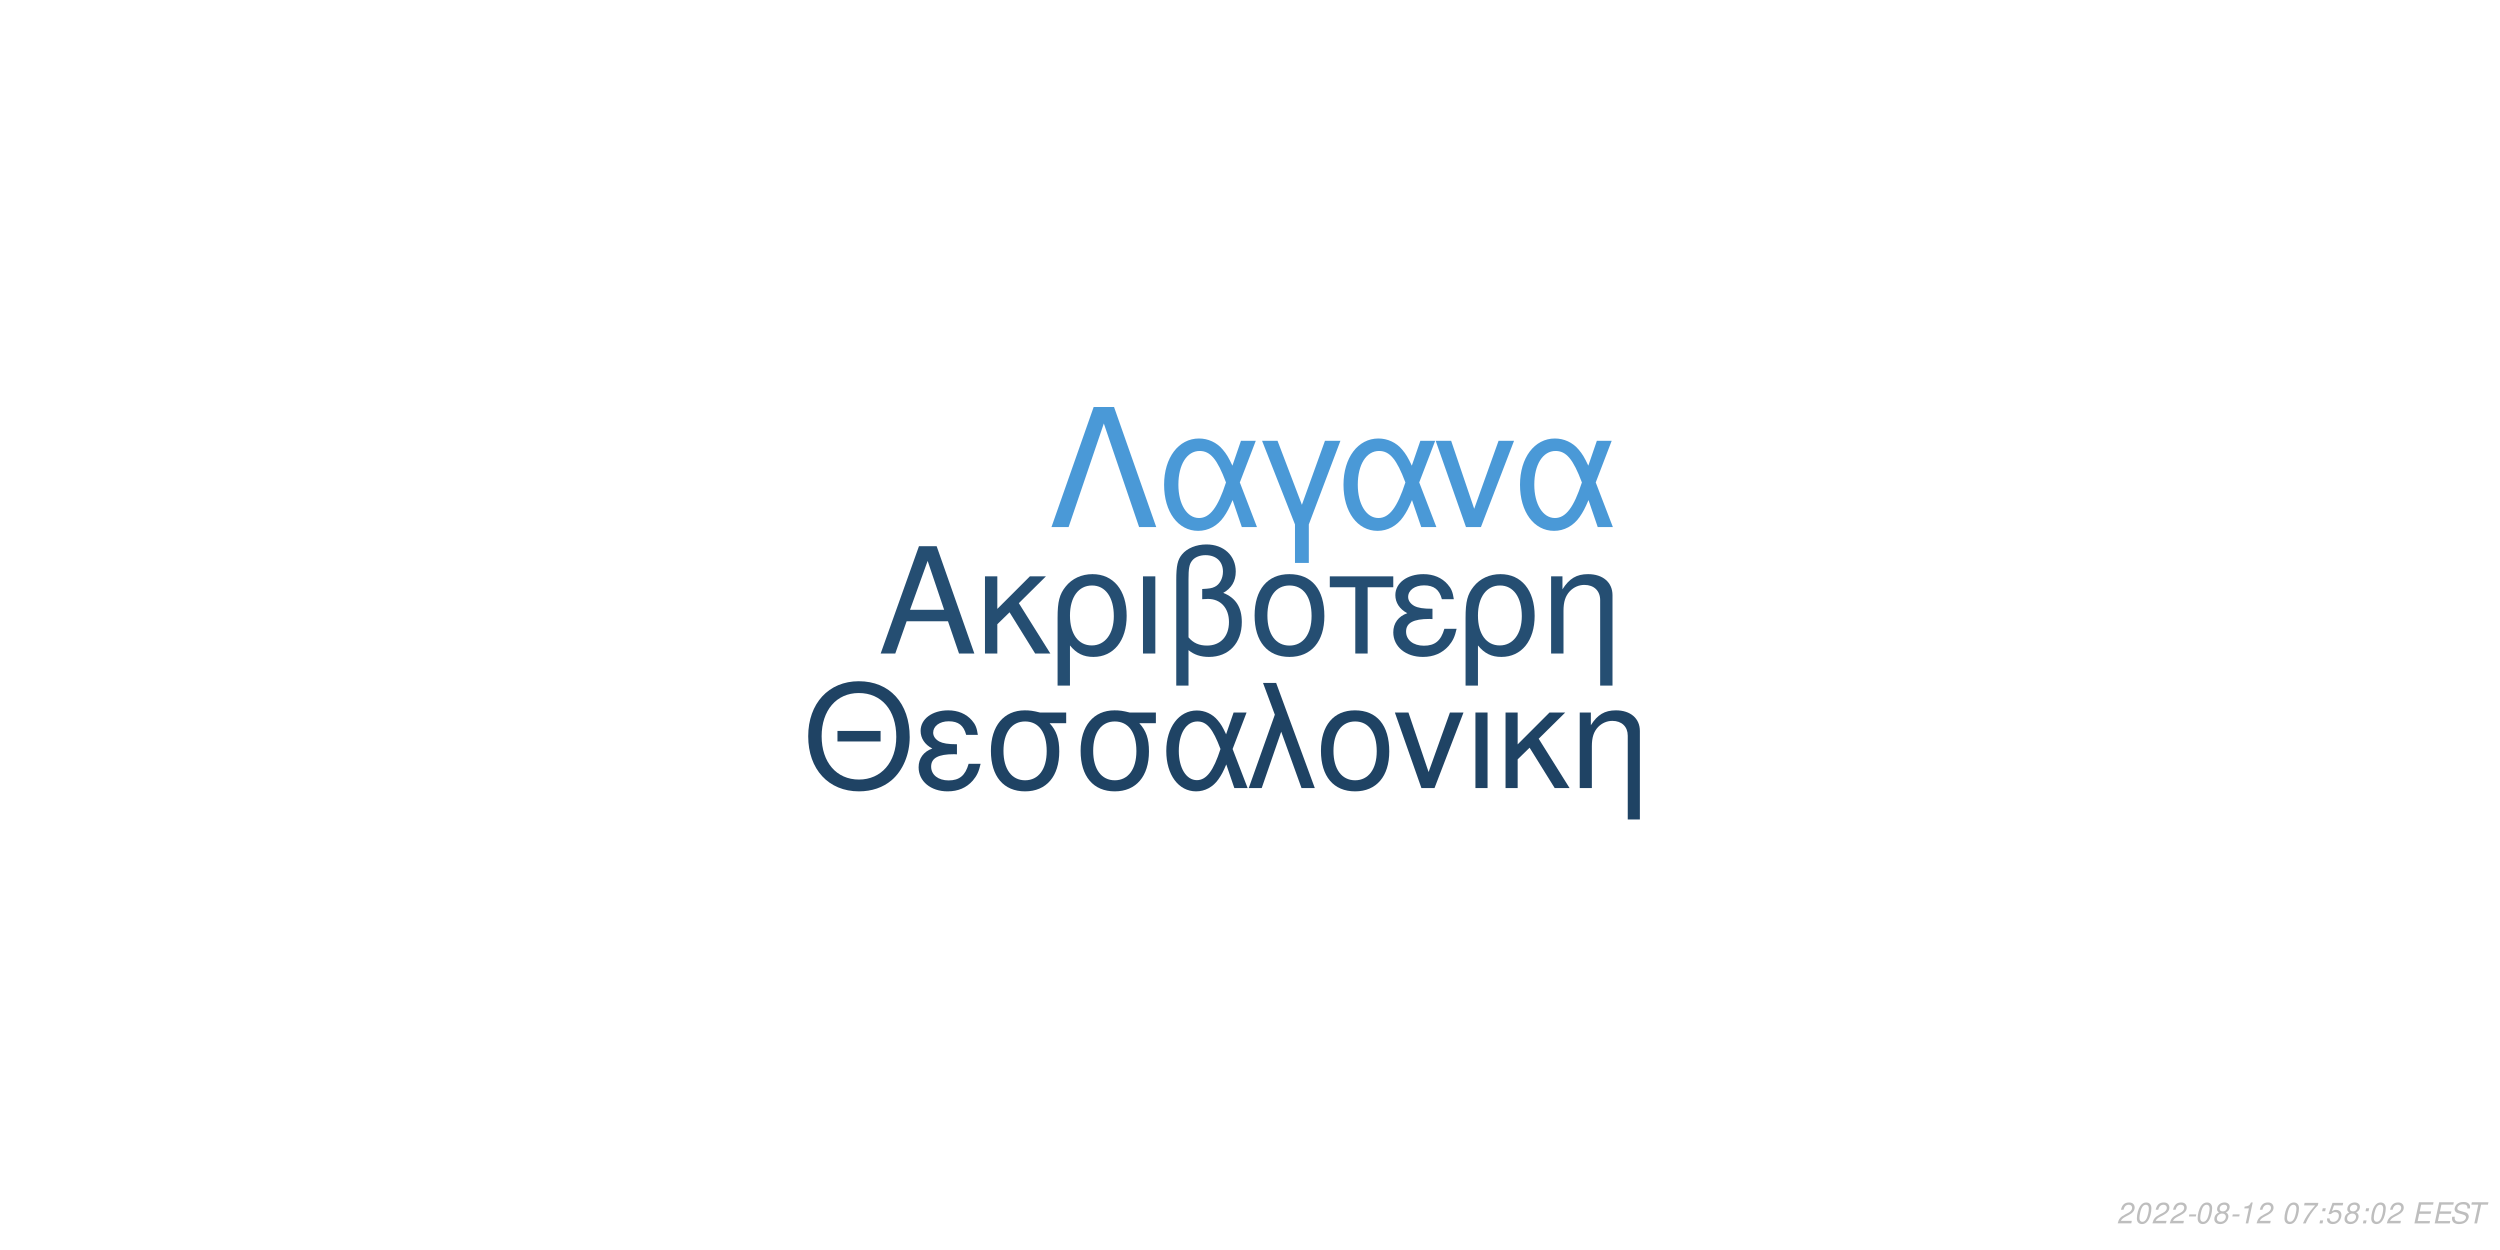
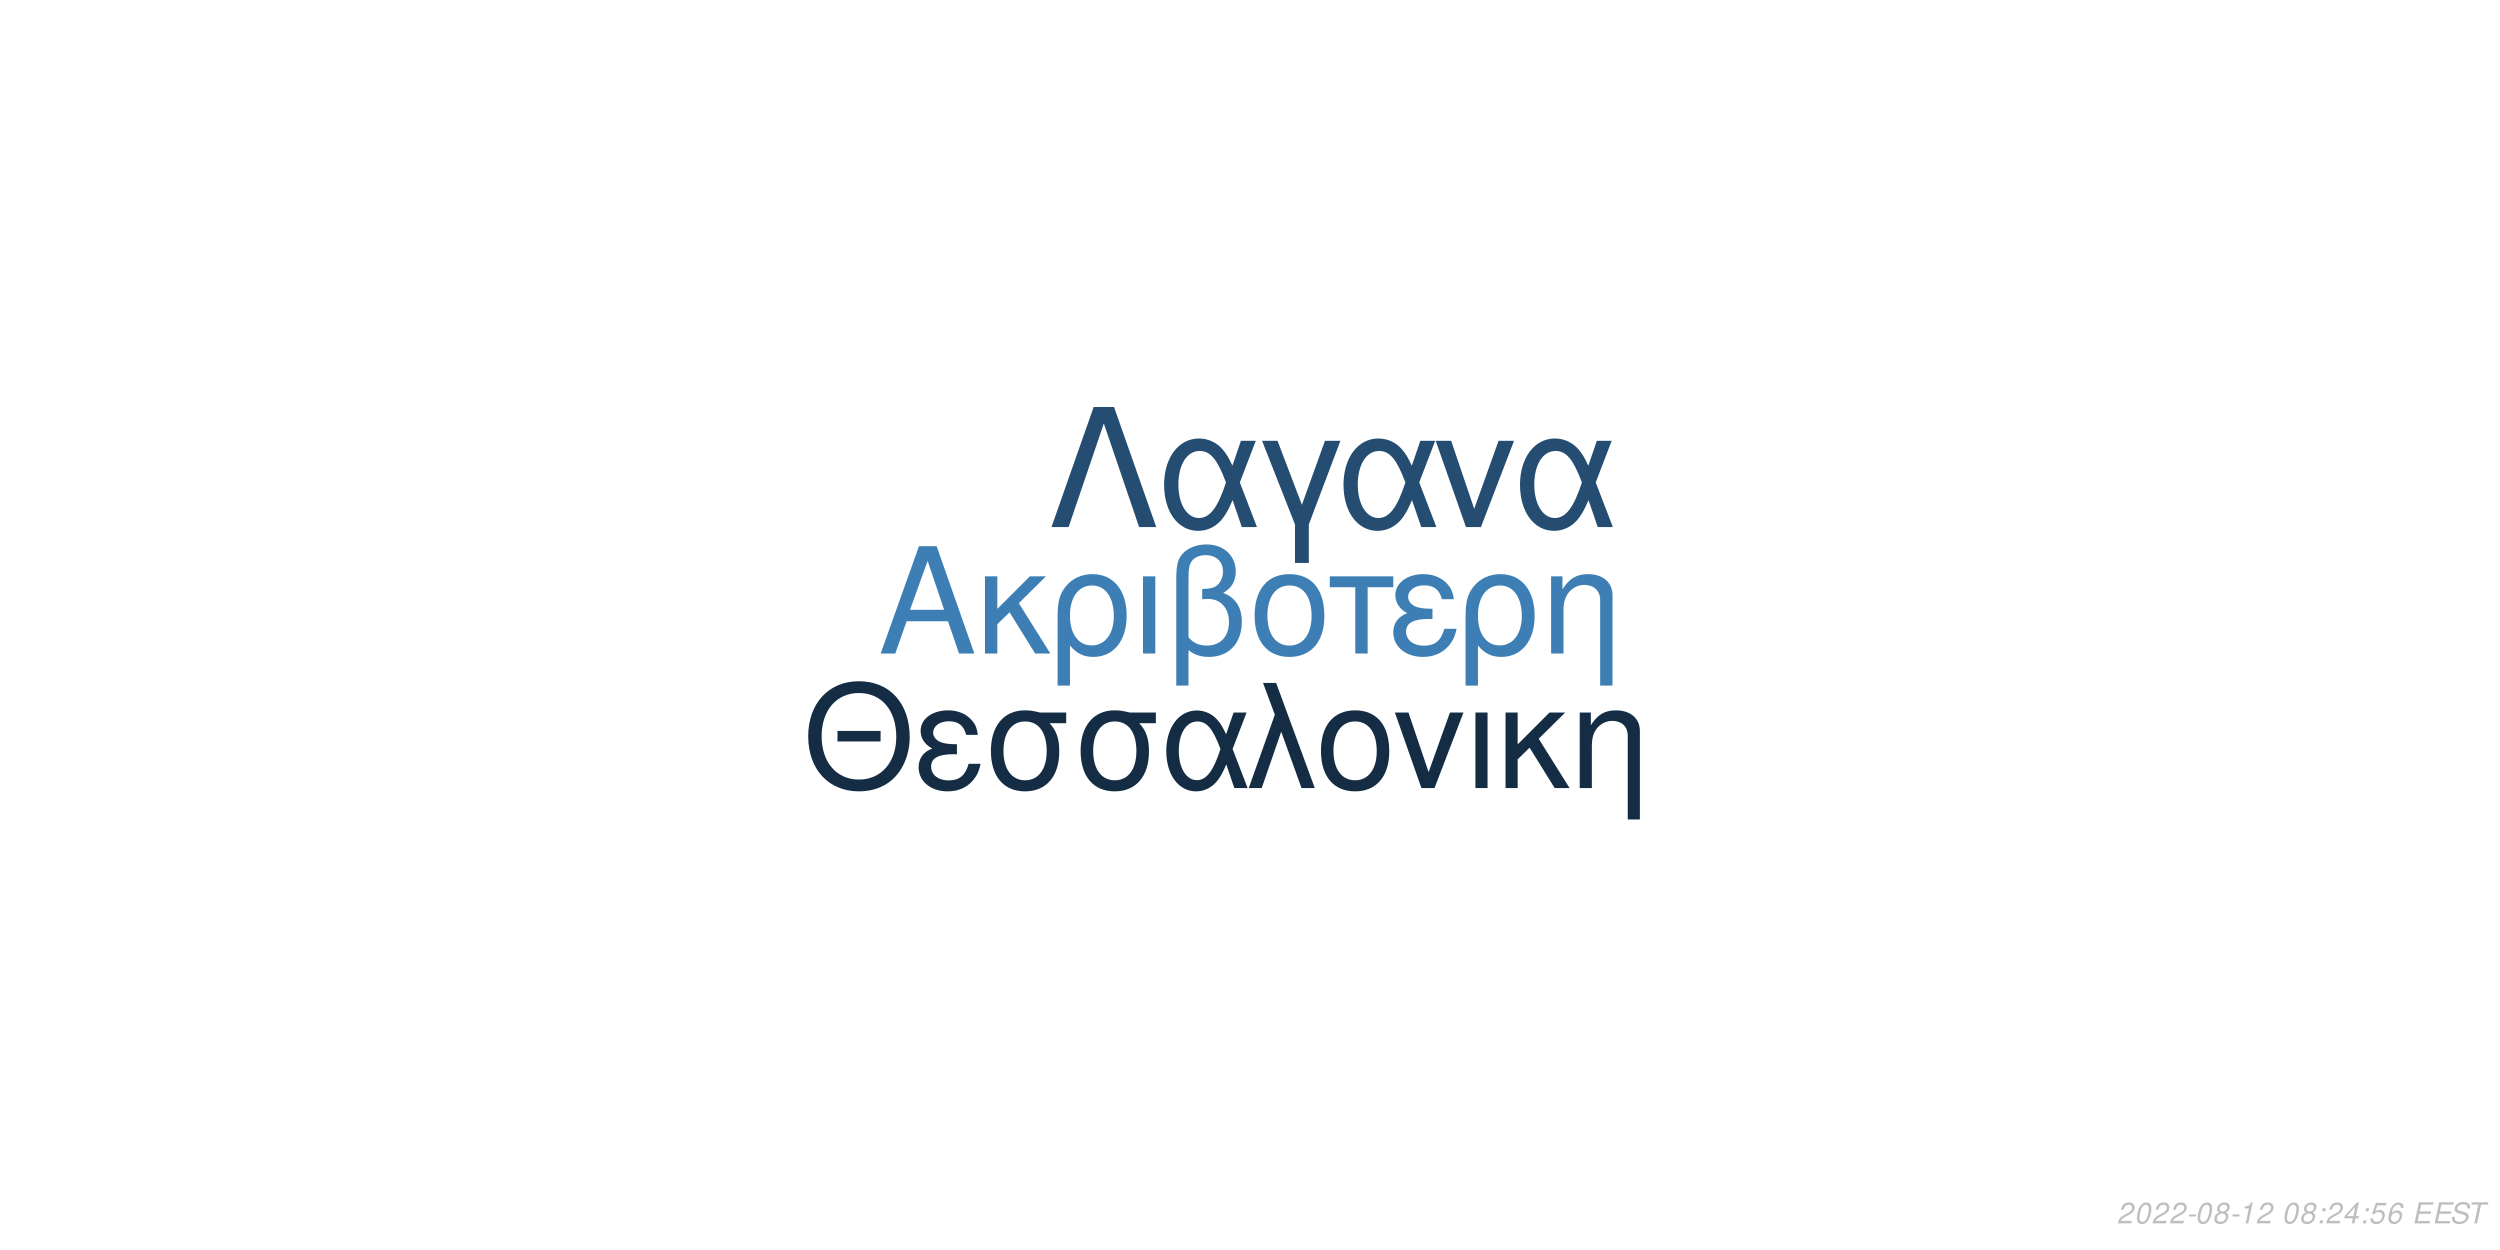
<svg xmlns="http://www.w3.org/2000/svg" xmlns:xlink="http://www.w3.org/1999/xlink" width="864pt" height="432pt" viewBox="0 0 864 432" version="1.1">
  <defs>
    <g>
      <symbol overflow="visible" id="glyph0-0">
        <path style="stroke:none;" d="" />
      </symbol>
      <symbol overflow="visible" id="glyph0-1">
        <path style="stroke:none;" d="M 24.125 -11.141 L 27.938 0 L 33.234 0 L 20.203 -37.094 L 14.094 -37.094 L 0.859 0 L 5.906 0 L 9.828 -11.141 Z M 22.797 -15.109 L 11 -15.109 L 17.094 -32.016 Z M 22.797 -15.109 " />
      </symbol>
      <symbol overflow="visible" id="glyph0-2">
        <path style="stroke:none;" d="M 7.172 -15.422 L 7.172 -26.672 L 2.906 -26.672 L 2.906 0 L 7.172 0 L 7.172 -10.125 L 11.406 -14.25 L 20.25 0 L 25.5 0 L 14.609 -17.406 L 23.969 -26.672 L 18.422 -26.672 Z M 7.172 -15.422 " />
      </symbol>
      <symbol overflow="visible" id="glyph0-3">
        <path style="stroke:none;" d="M 3 11.094 L 7.281 11.094 L 7.281 -2.797 C 9.516 -0.047 11.953 1.172 15.375 1.172 C 22.344 1.172 26.875 -4.422 26.875 -13.031 C 26.875 -21.891 22.297 -27.438 15.062 -27.438 C 11.297 -27.438 7.984 -25.906 5.797 -23.156 C 3.672 -20.516 3 -17.969 3 -12.359 Z M 14.906 -23.516 C 19.547 -23.516 22.438 -19.438 22.438 -12.922 C 22.438 -6.812 19.391 -2.797 14.812 -2.797 C 10.172 -2.797 7.281 -6.766 7.281 -13.125 C 7.281 -19.484 10.234 -23.516 14.906 -23.516 Z M 14.906 -23.516 " />
      </symbol>
      <symbol overflow="visible" id="glyph0-4">
        <path style="stroke:none;" d="M 3.516 0 L 7.781 0 L 7.781 -26.672 L 3.516 -26.672 Z M 3.516 0 " />
      </symbol>
      <symbol overflow="visible" id="glyph0-5">
        <path style="stroke:none;" d="M 4.016 11.094 L 8.25 11.094 L 8.25 -1.172 C 10.172 0.406 12.422 1.172 15.312 1.172 C 22.188 1.172 26.672 -3.609 26.672 -10.891 C 26.672 -15.984 24.578 -19.234 20.25 -20.969 C 23.109 -22.547 24.578 -25.031 24.578 -28.344 C 24.578 -33.844 20.406 -37.703 14.453 -37.703 C 10.938 -37.703 7.734 -36.391 6 -34.25 C 4.484 -32.422 4.016 -30.328 4.016 -25.391 Z M 8.25 -25.656 C 8.25 -29.359 8.5 -30.844 9.469 -32.062 C 10.375 -33.281 12.156 -34 14.094 -34 C 17.812 -34 20.156 -31.812 20.156 -28.297 C 20.156 -25.953 18.984 -23.812 17.297 -23.047 C 16.281 -22.547 15.469 -22.438 12.984 -22.297 L 12.984 -18.781 C 13.734 -18.828 14.344 -18.875 14.969 -18.875 C 19.344 -18.875 22.234 -15.719 22.234 -10.891 C 22.234 -5.906 19.281 -2.75 14.656 -2.75 C 11.953 -2.75 9.922 -3.609 8.25 -5.594 Z M 8.25 -25.656 " />
      </symbol>
      <symbol overflow="visible" id="glyph0-6">
        <path style="stroke:none;" d="M 14.094 -27.438 C 6.562 -27.438 2.094 -22.094 2.094 -13.125 C 2.094 -4.125 6.562 1.172 14.141 1.172 C 21.672 1.172 26.203 -4.172 26.203 -12.922 C 26.203 -22.188 21.828 -27.438 14.094 -27.438 Z M 14.141 -23.516 C 18.938 -23.516 21.781 -19.594 21.781 -12.984 C 21.781 -6.672 18.828 -2.75 14.141 -2.75 C 9.422 -2.75 6.516 -6.672 6.516 -13.125 C 6.516 -19.594 9.422 -23.516 14.141 -23.516 Z M 14.141 -23.516 " />
      </symbol>
      <symbol overflow="visible" id="glyph0-7">
        <path style="stroke:none;" d="M 7.891 0 L 12.156 0 L 12.156 -22.906 L 21.016 -22.906 L 21.016 -26.672 L -0.922 -26.672 L -0.922 -22.906 L 7.891 -22.906 Z M 7.891 0 " />
      </symbol>
      <symbol overflow="visible" id="glyph0-8">
        <path style="stroke:none;" d="M 14.562 -15.469 C 11.344 -15.469 9.562 -15.781 8.297 -16.438 C 6.922 -17.203 6.156 -18.328 6.156 -19.547 C 6.156 -21.891 8.453 -23.562 11.656 -23.562 C 15.062 -23.562 16.953 -22.094 17.812 -18.781 L 21.938 -18.781 C 21.578 -21.266 21.062 -22.5 19.797 -23.922 C 17.812 -26.203 14.906 -27.438 11.453 -27.438 C 5.797 -27.438 1.734 -24.375 1.734 -20.203 C 1.734 -17.609 3.156 -15.375 5.859 -13.938 C 2.797 -12.875 1.016 -10.484 1.016 -7.328 C 1.016 -2.391 5.297 1.172 11.25 1.172 C 14.969 1.172 17.906 -0.109 20.156 -2.641 C 21.578 -4.328 22.297 -5.797 22.906 -8.547 L 18.672 -8.547 C 17.5 -4.422 15.422 -2.703 11.609 -2.703 C 7.938 -2.703 5.438 -4.688 5.438 -7.578 C 5.438 -10.578 7.938 -11.953 13.484 -11.953 C 13.641 -11.953 14.094 -11.953 14.562 -11.906 Z M 14.562 -15.469 " />
      </symbol>
      <symbol overflow="visible" id="glyph0-9">
        <path style="stroke:none;" d="M 3.562 -26.672 L 3.562 0 L 7.844 0 L 7.844 -14.703 C 7.844 -17.906 8.5 -19.891 10.031 -21.531 C 11.406 -22.953 13.188 -23.719 15.062 -23.719 C 18.375 -23.719 20.516 -21.672 20.516 -18.469 L 20.516 11.094 L 24.781 11.094 L 24.781 -20.156 C 24.781 -24.578 21.469 -27.438 16.328 -27.438 C 12.359 -27.438 9.828 -25.906 7.484 -22.188 L 7.484 -26.672 Z M 3.562 -26.672 " />
      </symbol>
      <symbol overflow="visible" id="glyph1-0">
        <path style="stroke:none;" d="" />
      </symbol>
      <symbol overflow="visible" id="glyph1-1">
        <path style="stroke:none;" d="M 26.859 -19.734 L 11.953 -19.734 L 11.953 -16.094 L 26.859 -16.094 Z M 19.328 -36.922 C 8.922 -36.922 1.844 -29.25 1.844 -17.891 C 1.844 -6.484 8.875 1.141 19.391 1.141 C 23.812 1.141 27.703 -0.203 30.641 -2.688 C 34.578 -6.031 36.922 -11.656 36.922 -17.594 C 36.922 -29.297 30 -36.922 19.328 -36.922 Z M 19.328 -32.844 C 27.203 -32.844 32.281 -26.906 32.281 -17.688 C 32.281 -8.922 27.062 -2.938 19.391 -2.938 C 11.609 -2.938 6.484 -8.922 6.484 -17.891 C 6.484 -26.859 11.609 -32.844 19.328 -32.844 Z M 19.328 -32.844 " />
      </symbol>
      <symbol overflow="visible" id="glyph1-2">
        <path style="stroke:none;" d="M 14.25 -15.141 C 11.109 -15.141 9.375 -15.453 8.125 -16.094 C 6.781 -16.844 6.031 -17.938 6.031 -19.141 C 6.031 -21.422 8.266 -23.078 11.406 -23.078 C 14.75 -23.078 16.594 -21.625 17.438 -18.391 L 21.469 -18.391 C 21.125 -20.828 20.625 -22.031 19.391 -23.422 C 17.438 -25.656 14.594 -26.859 11.219 -26.859 C 5.688 -26.859 1.688 -23.875 1.688 -19.781 C 1.688 -17.234 3.094 -15.047 5.734 -13.656 C 2.734 -12.609 1 -10.266 1 -7.172 C 1 -2.344 5.188 1.141 11.016 1.141 C 14.656 1.141 17.547 -0.094 19.734 -2.594 C 21.125 -4.234 21.828 -5.688 22.422 -8.375 L 18.281 -8.375 C 17.141 -4.328 15.094 -2.641 11.359 -2.641 C 7.766 -2.641 5.328 -4.578 5.328 -7.422 C 5.328 -10.359 7.766 -11.703 13.203 -11.703 C 13.359 -11.703 13.797 -11.703 14.25 -11.656 Z M 14.25 -15.141 " />
      </symbol>
      <symbol overflow="visible" id="glyph1-3">
        <path style="stroke:none;" d="M 29 -26.109 L 19.938 -26.109 C 17.594 -26.703 16.438 -26.859 14.703 -26.859 C 7.469 -26.859 2.984 -21.469 2.984 -12.859 C 2.984 -4.031 7.375 1.141 14.797 1.141 C 22.172 1.141 26.609 -4.078 26.609 -12.656 C 26.609 -17.047 25.656 -19.828 23.266 -22.422 L 29 -22.422 Z M 14.797 -23.016 C 19.531 -23.016 22.266 -19.234 22.266 -12.75 C 22.266 -6.531 19.438 -2.688 14.797 -2.688 C 10.172 -2.688 7.328 -6.531 7.328 -12.859 C 7.328 -19.188 10.172 -23.016 14.797 -23.016 Z M 14.797 -23.016 " />
      </symbol>
      <symbol overflow="visible" id="glyph1-4">
        <path style="stroke:none;" d="M 29.344 -26.109 L 24.859 -26.109 L 22.266 -18.578 C 21.125 -21.031 20.484 -22.125 19.328 -23.469 C 17.547 -25.609 14.906 -26.812 12.156 -26.812 C 5.984 -26.812 1.594 -20.984 1.594 -12.812 C 1.594 -4.578 5.828 1.141 11.906 1.141 C 14.953 1.141 17.734 -0.344 19.625 -3.047 C 20.672 -4.531 21.281 -5.688 22.328 -8.172 L 25.109 0 L 29.703 0 L 24.516 -13.5 Z M 20.328 -13.5 C 17.891 -5.922 15.453 -2.734 12.156 -2.734 C 8.516 -2.734 5.922 -6.922 5.922 -12.812 C 5.922 -18.938 8.516 -23.016 12.359 -23.016 C 15.594 -23.016 17.688 -20.531 20.328 -13.5 Z M 20.328 -13.5 " />
      </symbol>
      <symbol overflow="visible" id="glyph1-5">
        <path style="stroke:none;" d="M 1.094 0 L 5.578 0 L 12.312 -19.484 L 19.328 0 L 23.922 0 L 10.562 -36.328 L 6.031 -36.328 L 10.109 -25.359 Z M 1.094 0 " />
      </symbol>
      <symbol overflow="visible" id="glyph1-6">
        <path style="stroke:none;" d="M 13.797 -26.859 C 6.422 -26.859 2.047 -21.625 2.047 -12.859 C 2.047 -4.031 6.422 1.141 13.859 1.141 C 21.234 1.141 25.656 -4.078 25.656 -12.656 C 25.656 -21.719 21.375 -26.859 13.797 -26.859 Z M 13.859 -23.016 C 18.531 -23.016 21.328 -19.188 21.328 -12.703 C 21.328 -6.531 18.438 -2.688 13.859 -2.688 C 9.219 -2.688 6.375 -6.531 6.375 -12.859 C 6.375 -19.188 9.219 -23.016 13.859 -23.016 Z M 13.859 -23.016 " />
      </symbol>
      <symbol overflow="visible" id="glyph1-7">
        <path style="stroke:none;" d="M 14.297 0 L 24.312 -26.109 L 19.625 -26.109 L 12.25 -5.531 L 5.281 -26.109 L 0.594 -26.109 L 9.766 0 Z M 14.297 0 " />
      </symbol>
      <symbol overflow="visible" id="glyph1-8">
        <path style="stroke:none;" d="M 3.438 0 L 7.625 0 L 7.625 -26.109 L 3.438 -26.109 Z M 3.438 0 " />
      </symbol>
      <symbol overflow="visible" id="glyph1-9">
        <path style="stroke:none;" d="M 7.031 -15.094 L 7.031 -26.109 L 2.844 -26.109 L 2.844 0 L 7.031 0 L 7.031 -9.922 L 11.156 -13.953 L 19.828 0 L 24.969 0 L 14.297 -17.047 L 23.469 -26.109 L 18.031 -26.109 Z M 7.031 -15.094 " />
      </symbol>
      <symbol overflow="visible" id="glyph1-10">
        <path style="stroke:none;" d="M 3.484 -26.109 L 3.484 0 L 7.672 0 L 7.672 -14.406 C 7.672 -17.547 8.328 -19.484 9.812 -21.078 C 11.156 -22.469 12.906 -23.219 14.75 -23.219 C 17.984 -23.219 20.078 -21.234 20.078 -18.094 L 20.078 10.859 L 24.266 10.859 L 24.266 -19.734 C 24.266 -24.062 21.031 -26.859 16 -26.859 C 12.109 -26.859 9.609 -25.359 7.328 -21.719 L 7.328 -26.109 Z M 3.484 -26.109 " />
      </symbol>
      <symbol overflow="visible" id="glyph2-0">
        <path style="stroke:none;" d="" />
      </symbol>
      <symbol overflow="visible" id="glyph2-1">
        <path style="stroke:none;" d="M 22.531 -41.484 L 15.484 -41.484 L 0.906 0 L 6.828 0 L 19 -35.797 L 31.188 0 L 37.109 0 Z M 22.531 -41.484 " />
      </symbol>
      <symbol overflow="visible" id="glyph2-2">
        <path style="stroke:none;" d="M 33.516 -29.812 L 28.391 -29.812 L 25.438 -21.219 C 24.125 -24.016 23.391 -25.266 22.078 -26.797 C 20.031 -29.25 17.016 -30.609 13.891 -30.609 C 6.828 -30.609 1.828 -23.953 1.828 -14.625 C 1.828 -5.234 6.656 1.312 13.594 1.312 C 17.078 1.312 20.266 -0.391 22.422 -3.469 C 23.609 -5.172 24.297 -6.484 25.5 -9.328 L 28.688 0 L 33.922 0 L 28 -15.422 Z M 23.219 -15.422 C 20.422 -6.766 17.641 -3.125 13.891 -3.125 C 9.734 -3.125 6.766 -7.906 6.766 -14.625 C 6.766 -21.625 9.734 -26.297 14.109 -26.297 C 17.812 -26.297 20.203 -23.453 23.219 -15.422 Z M 23.219 -15.422 " />
      </symbol>
      <symbol overflow="visible" id="glyph2-3">
        <path style="stroke:none;" d="M 12.062 12.406 L 16.844 12.406 L 16.844 -0.906 L 27.766 -29.812 L 22.422 -29.812 L 14.453 -7.688 L 6.031 -29.812 L 0.688 -29.812 L 12.062 -0.906 Z M 12.062 12.406 " />
      </symbol>
      <symbol overflow="visible" id="glyph2-4">
        <path style="stroke:none;" d="M 16.328 0 L 27.766 -29.812 L 22.422 -29.812 L 14 -6.312 L 6.031 -29.812 L 0.688 -29.812 L 11.156 0 Z M 16.328 0 " />
      </symbol>
      <symbol overflow="visible" id="glyph3-0">
        <path style="stroke:none;" d="" />
      </symbol>
      <symbol overflow="visible" id="glyph3-1">
        <path style="stroke:none;" d="M 5.234 -0.875 L 1.469 -0.875 C 1.641 -1.375 2.203 -1.891 3.109 -2.344 L 4.234 -2.938 C 5.562 -3.625 6.219 -4.469 6.219 -5.484 C 6.219 -5.938 6.062 -6.359 5.797 -6.656 C 5.469 -7.047 4.984 -7.234 4.312 -7.234 C 2.766 -7.234 1.891 -6.453 1.484 -4.734 L 2.375 -4.734 C 2.484 -5.188 2.609 -5.484 2.797 -5.75 C 3.094 -6.203 3.609 -6.453 4.188 -6.453 C 4.891 -6.453 5.344 -6.031 5.344 -5.375 C 5.344 -4.703 4.859 -4.094 4.016 -3.656 L 2.984 -3.125 C 1.234 -2.188 0.797 -1.656 0.344 -0.016 L 5.047 -0.016 Z M 5.234 -0.875 " />
      </symbol>
      <symbol overflow="visible" id="glyph3-2">
        <path style="stroke:none;" d="M 4.203 -7.234 C 3.375 -7.234 2.688 -6.812 2.125 -5.984 C 1.484 -5.047 0.984 -3.188 0.984 -1.734 C 0.984 -1.109 1.172 -0.562 1.484 -0.266 C 1.797 0.047 2.281 0.234 2.766 0.234 C 3.625 0.234 4.281 -0.156 4.859 -1.016 C 5.516 -1.953 6 -3.797 6 -5.266 C 6 -6.5 5.328 -7.234 4.203 -7.234 Z M 4.094 -6.453 C 4.734 -6.453 5.125 -5.984 5.125 -5.156 C 5.125 -4.203 4.781 -2.625 4.406 -1.812 C 3.984 -0.938 3.516 -0.547 2.875 -0.547 C 2.25 -0.547 1.875 -1.031 1.875 -1.828 C 1.875 -2.797 2.203 -4.344 2.594 -5.203 C 2.984 -6.047 3.453 -6.453 4.094 -6.453 Z M 4.094 -6.453 " />
      </symbol>
      <symbol overflow="visible" id="glyph3-3">
        <path style="stroke:none;" d="M 3.516 -3.125 L 1.125 -3.125 L 0.969 -2.406 L 3.359 -2.406 Z M 3.516 -3.125 " />
      </symbol>
      <symbol overflow="visible" id="glyph3-4">
        <path style="stroke:none;" d="M 4.766 -3.797 C 5.078 -3.969 5.234 -4.078 5.438 -4.234 C 5.812 -4.594 6.062 -5.172 6.062 -5.734 C 6.062 -6.625 5.344 -7.234 4.266 -7.234 C 2.812 -7.234 1.703 -6.219 1.703 -4.875 C 1.703 -4.406 1.875 -4.125 2.359 -3.812 C 1.297 -3.312 0.75 -2.516 0.75 -1.469 C 0.75 -0.438 1.547 0.234 2.812 0.234 C 3.656 0.234 4.359 -0.094 4.938 -0.734 C 5.359 -1.234 5.609 -1.859 5.609 -2.438 C 5.609 -3.047 5.312 -3.516 4.766 -3.797 Z M 4.109 -6.453 C 4.797 -6.453 5.188 -6.125 5.188 -5.578 C 5.188 -5.266 5.062 -4.922 4.859 -4.672 C 4.562 -4.312 4.188 -4.156 3.656 -4.156 C 2.984 -4.156 2.594 -4.453 2.594 -4.984 C 2.594 -5.859 3.203 -6.453 4.109 -6.453 Z M 3.453 -3.406 C 4.234 -3.406 4.734 -2.984 4.734 -2.312 C 4.734 -1.312 3.922 -0.547 2.875 -0.547 C 2.125 -0.547 1.625 -0.969 1.625 -1.625 C 1.625 -2.609 2.438 -3.406 3.453 -3.406 Z M 3.453 -3.406 " />
      </symbol>
      <symbol overflow="visible" id="glyph3-5">
        <path style="stroke:none;" d="M 3.703 -5.188 L 2.594 0 L 3.469 0 L 5.016 -7.234 L 4.438 -7.234 C 3.906 -6.156 3.688 -6.016 2.234 -5.812 L 2.109 -5.188 Z M 3.703 -5.188 " />
      </symbol>
      <symbol overflow="visible" id="glyph3-6">
        <path style="stroke:none;" d="" />
      </symbol>
      <symbol overflow="visible" id="glyph3-7">
-         <path style="stroke:none;" d="M 6.703 -7.094 L 1.953 -7.094 L 1.766 -6.219 L 5.594 -6.219 C 3.344 -3.688 2.266 -2.109 1.375 0 L 2.344 0 C 3.031 -1.906 4.828 -4.594 6.547 -6.281 Z M 6.703 -7.094 " />
+         <path style="stroke:none;" d="M 2.359 -1.031 L 1.312 -1.031 L 1.094 0 L 2.141 0 Z M 3.266 -5.234 L 2.219 -5.234 L 2 -4.203 L 3.047 -4.203 Z M 3.266 -5.234 " />
      </symbol>
      <symbol overflow="visible" id="glyph3-8">
-         <path style="stroke:none;" d="M 2.359 -1.031 L 1.312 -1.031 L 1.094 0 L 2.141 0 Z M 3.266 -5.234 L 2.219 -5.234 L 2 -4.203 L 3.047 -4.203 Z M 3.266 -5.234 " />
+         <path style="stroke:none;" d="M 3.625 -1.75 L 3.266 0 L 4.141 0 L 4.516 -1.75 L 5.562 -1.75 L 5.734 -2.531 L 4.688 -2.531 L 5.688 -7.234 L 5.016 -7.234 L 0.844 -2.672 L 0.641 -1.75 Z M 3.797 -2.531 L 1.594 -2.531 L 4.469 -5.703 Z M 3.797 -2.531 " />
      </symbol>
      <symbol overflow="visible" id="glyph3-9">
        <path style="stroke:none;" d="M 6.297 -7.094 L 2.594 -7.094 L 1.234 -3.234 L 2.047 -3.234 C 2.656 -3.766 2.938 -3.906 3.531 -3.906 C 4.328 -3.906 4.797 -3.453 4.797 -2.688 C 4.797 -1.438 3.969 -0.547 2.828 -0.547 C 2.031 -0.547 1.609 -0.938 1.578 -1.734 L 0.703 -1.734 L 0.703 -1.516 C 0.703 -0.938 0.844 -0.547 1.188 -0.266 C 1.562 0.062 2.078 0.234 2.703 0.234 C 3.656 0.234 4.391 -0.156 4.984 -0.922 C 5.422 -1.5 5.672 -2.234 5.672 -2.953 C 5.672 -4 4.938 -4.672 3.812 -4.672 C 3.328 -4.672 2.906 -4.547 2.406 -4.234 L 3.109 -6.219 L 6.109 -6.219 Z M 6.297 -7.094 " />
      </symbol>
      <symbol overflow="visible" id="glyph3-10">
+         <path style="stroke:none;" d="M 6.125 -5.344 L 6.141 -5.625 C 6.141 -6.609 5.453 -7.234 4.391 -7.234 C 3.438 -7.234 2.641 -6.719 2.016 -5.703 C 1.422 -4.781 0.938 -2.953 0.938 -1.688 C 0.938 -0.516 1.688 0.234 2.859 0.234 C 3.703 0.234 4.438 -0.156 5 -0.875 C 5.406 -1.422 5.672 -2.156 5.672 -2.766 C 5.672 -3.812 4.969 -4.5 3.906 -4.5 C 3.234 -4.5 2.672 -4.234 2.094 -3.625 C 2.406 -5.375 3.234 -6.453 4.25 -6.453 C 4.703 -6.453 5.062 -6.234 5.172 -5.844 C 5.203 -5.719 5.234 -5.578 5.25 -5.344 Z M 3.656 -3.734 C 4.344 -3.734 4.797 -3.281 4.797 -2.625 C 4.797 -1.469 3.984 -0.547 2.984 -0.547 C 2.297 -0.547 1.812 -1.047 1.812 -1.766 C 1.812 -2.859 2.625 -3.734 3.656 -3.734 Z M 3.656 -3.734 " />
+       </symbol>
+       <symbol overflow="visible" id="glyph3-11">
        <path style="stroke:none;" d="M 2.547 -3.312 L 6.5 -3.312 L 6.688 -4.141 L 2.719 -4.141 L 3.219 -6.469 L 7.344 -6.469 L 7.516 -7.297 L 2.453 -7.297 L 0.906 0 L 6.125 0 L 6.297 -0.812 L 2.016 -0.812 Z M 2.547 -3.312 " />
      </symbol>
-       <symbol overflow="visible" id="glyph3-11">
+       <symbol overflow="visible" id="glyph3-12">
        <path style="stroke:none;" d="M 7.062 -5.156 C 7.125 -5.438 7.141 -5.562 7.141 -5.703 C 7.141 -6.156 6.938 -6.594 6.594 -6.891 C 6.188 -7.25 5.656 -7.406 4.875 -7.406 C 3.844 -7.406 3.047 -7.125 2.5 -6.562 C 2.094 -6.141 1.781 -5.438 1.781 -4.922 C 1.781 -4.297 2.219 -3.766 2.891 -3.562 L 4.594 -3.094 C 5.406 -2.859 5.734 -2.578 5.734 -2.094 C 5.734 -1.781 5.547 -1.406 5.266 -1.141 C 4.844 -0.766 4.266 -0.578 3.453 -0.578 C 2.328 -0.578 1.812 -0.984 1.812 -1.906 C 1.812 -2.047 1.812 -2.125 1.844 -2.312 L 0.984 -2.312 C 0.906 -2.062 0.891 -1.906 0.891 -1.688 C 0.891 -0.484 1.797 0.234 3.297 0.234 C 4.359 0.234 5.234 -0.062 5.812 -0.609 C 6.344 -1.078 6.688 -1.797 6.688 -2.375 C 6.688 -2.641 6.609 -2.906 6.453 -3.156 C 6.234 -3.5 5.938 -3.703 5.469 -3.828 L 3.75 -4.312 C 2.984 -4.547 2.734 -4.734 2.734 -5.188 C 2.734 -5.547 2.875 -5.844 3.188 -6.109 C 3.547 -6.438 4.031 -6.594 4.703 -6.594 C 5.266 -6.594 5.688 -6.484 5.906 -6.297 C 6.094 -6.125 6.219 -5.797 6.219 -5.516 C 6.219 -5.422 6.203 -5.344 6.188 -5.156 Z M 7.062 -5.156 " />
      </symbol>
-       <symbol overflow="visible" id="glyph3-12">
+       <symbol overflow="visible" id="glyph3-13">
        <path style="stroke:none;" d="M 4.938 -6.469 L 7.312 -6.469 L 7.484 -7.297 L 1.75 -7.297 L 1.578 -6.469 L 3.984 -6.469 L 2.609 0 L 3.547 0 Z M 4.938 -6.469 " />
      </symbol>
    </g>
  </defs>
  <g id="surface1">
    <rect x="0" y="0" width="864" height="432" style="fill:rgb(100%,100%,100%);fill-opacity:1;stroke:none;" />
-     <g style="fill:rgb(14.51%,30.588%,44.706%);fill-opacity:1;">
+     <g style="fill:rgb(23.922%,49.804%,70.588%);fill-opacity:1;">
      <use xlink:href="#glyph0-1" x="303.5" y="225.861" />
      <use xlink:href="#glyph0-2" x="337.5" y="225.861" />
      <use xlink:href="#glyph0-3" x="362.5" y="225.861" />
      <use xlink:href="#glyph0-4" x="391.5" y="225.861" />
      <use xlink:href="#glyph0-5" x="402.5" y="225.861" />
      <use xlink:href="#glyph0-6" x="431.5" y="225.861" />
      <use xlink:href="#glyph0-7" x="460.5" y="225.861" />
      <use xlink:href="#glyph0-8" x="480.5" y="225.861" />
      <use xlink:href="#glyph0-3" x="503.5" y="225.861" />
      <use xlink:href="#glyph0-9" x="532.5" y="225.861" />
    </g>
-     <g style="fill:rgb(12.157%,26.275%,39.216%);fill-opacity:1;">
+     <g style="fill:rgb(7.843%,17.647%,27.059%);fill-opacity:1;">
      <use xlink:href="#glyph1-1" x="277.473" y="272.354" />
      <use xlink:href="#glyph1-2" x="316.473" y="272.354" />
      <use xlink:href="#glyph1-3" x="339.473" y="272.354" />
      <use xlink:href="#glyph1-3" x="370.473" y="272.354" />
      <use xlink:href="#glyph1-4" x="401.473" y="272.354" />
      <use xlink:href="#glyph1-5" x="430.473" y="272.354" />
      <use xlink:href="#glyph1-6" x="454.473" y="272.354" />
      <use xlink:href="#glyph1-7" x="481.473" y="272.354" />
      <use xlink:href="#glyph1-8" x="506.473" y="272.354" />
      <use xlink:href="#glyph1-9" x="517.473" y="272.354" />
      <use xlink:href="#glyph1-10" x="542.473" y="272.354" />
    </g>
-     <g style="fill:rgb(29.02%,60%,84.314%);fill-opacity:1;">
+     <g style="fill:rgb(14.118%,30.196%,44.314%);fill-opacity:1;">
      <use xlink:href="#glyph2-1" x="362.484" y="182.152" />
      <use xlink:href="#glyph2-2" x="400.484" y="182.152" />
      <use xlink:href="#glyph2-3" x="435.484" y="182.152" />
      <use xlink:href="#glyph2-2" x="462.484" y="182.152" />
      <use xlink:href="#glyph2-4" x="495.484" y="182.152" />
      <use xlink:href="#glyph2-2" x="523.484" y="182.152" />
    </g>
    <g style="fill:rgb(74.51%,74.51%,74.51%);fill-opacity:1;">
      <use xlink:href="#glyph3-1" x="731.52" y="422.81" />
      <use xlink:href="#glyph3-2" x="737.52" y="422.81" />
      <use xlink:href="#glyph3-1" x="743.52" y="422.81" />
      <use xlink:href="#glyph3-1" x="749.52" y="422.81" />
      <use xlink:href="#glyph3-3" x="755.52" y="422.81" />
      <use xlink:href="#glyph3-2" x="758.52" y="422.81" />
      <use xlink:href="#glyph3-4" x="764.52" y="422.81" />
      <use xlink:href="#glyph3-3" x="770.52" y="422.81" />
      <use xlink:href="#glyph3-5" x="773.52" y="422.81" />
      <use xlink:href="#glyph3-1" x="779.52" y="422.81" />
      <use xlink:href="#glyph3-6" x="785.52" y="422.81" />
      <use xlink:href="#glyph3-2" x="788.52" y="422.81" />
-       <use xlink:href="#glyph3-7" x="794.52" y="422.81" />
-       <use xlink:href="#glyph3-8" x="800.52" y="422.81" />
-       <use xlink:href="#glyph3-9" x="803.52" y="422.81" />
-       <use xlink:href="#glyph3-4" x="809.52" y="422.81" />
-       <use xlink:href="#glyph3-8" x="815.52" y="422.81" />
-       <use xlink:href="#glyph3-2" x="818.52" y="422.81" />
-       <use xlink:href="#glyph3-1" x="824.52" y="422.81" />
+       <use xlink:href="#glyph3-4" x="794.52" y="422.81" />
+       <use xlink:href="#glyph3-7" x="800.52" y="422.81" />
+       <use xlink:href="#glyph3-1" x="803.52" y="422.81" />
+       <use xlink:href="#glyph3-8" x="809.52" y="422.81" />
+       <use xlink:href="#glyph3-7" x="815.52" y="422.81" />
+       <use xlink:href="#glyph3-9" x="818.52" y="422.81" />
+       <use xlink:href="#glyph3-10" x="824.52" y="422.81" />
      <use xlink:href="#glyph3-6" x="830.52" y="422.81" />
-       <use xlink:href="#glyph3-10" x="833.52" y="422.81" />
-       <use xlink:href="#glyph3-10" x="840.52" y="422.81" />
-       <use xlink:href="#glyph3-11" x="846.52" y="422.81" />
-       <use xlink:href="#glyph3-12" x="852.52" y="422.81" />
+       <use xlink:href="#glyph3-11" x="833.52" y="422.81" />
+       <use xlink:href="#glyph3-11" x="840.52" y="422.81" />
+       <use xlink:href="#glyph3-12" x="846.52" y="422.81" />
+       <use xlink:href="#glyph3-13" x="852.52" y="422.81" />
    </g>
  </g>
</svg>
